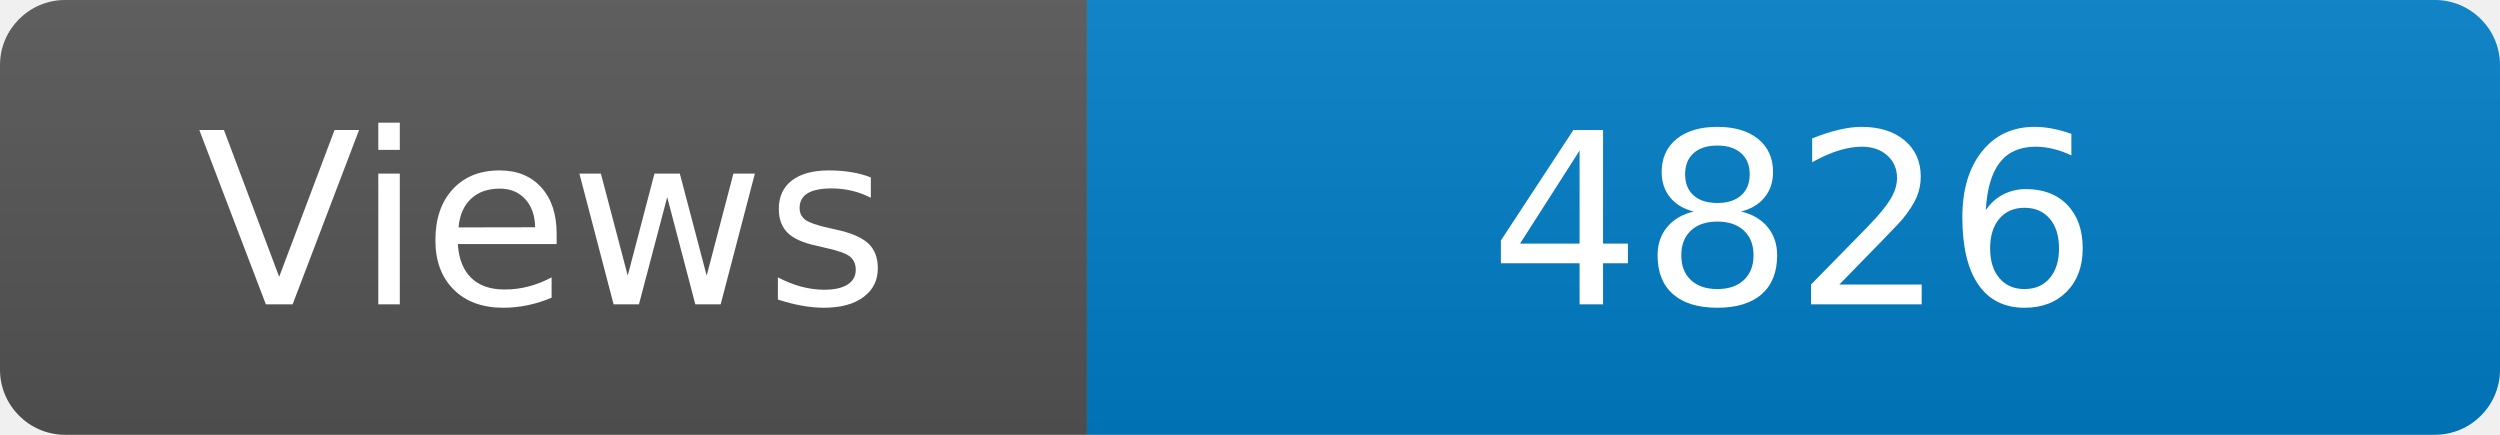
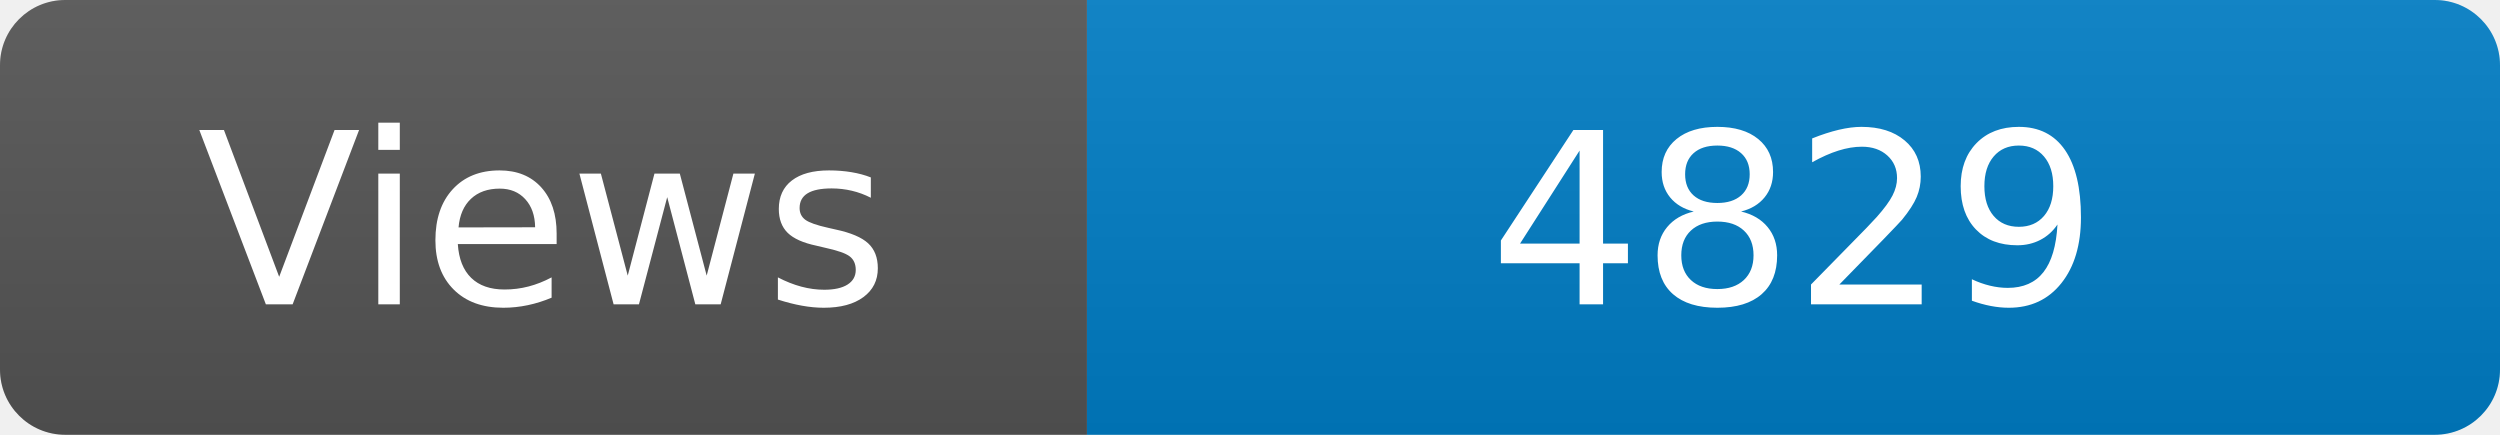
<svg xmlns="http://www.w3.org/2000/svg" width="115" height="20" role="img" aria-label="Maintained?: yes">
  <linearGradient id="s" x2="0" y2="100%">
    <stop offset="0" stop-color="#bbb" stop-opacity=".1" />
    <stop offset="1" stop-opacity=".1" />
  </linearGradient>
  <clipPath id="r">
    <rect width="115" height="20" rx="3" fill="#fff" />
  </clipPath>
  <g clip-path="url(#r)">
    <rect width="50" height="20" fill="#555" />
    <rect x="50" width="160" height="20" fill="#007ec6" />
    <rect width="115" height="20" fill="url(#s)" />
  </g>
  <g fill="#fff" text-anchor="middle" font-family="Verdana,Geneva,DejaVu Sans,sans-serif" font-size="110">
    <text x="250" y="140" transform="scale(.1)" fill="#fff">Views</text>
-     <text x="825" y="140" transform="scale(.1)" fill="#fff">4826</text>
+     <text x="825" y="140" transform="scale(.1)" fill="#fff">4829</text>
  </g>
</svg>
